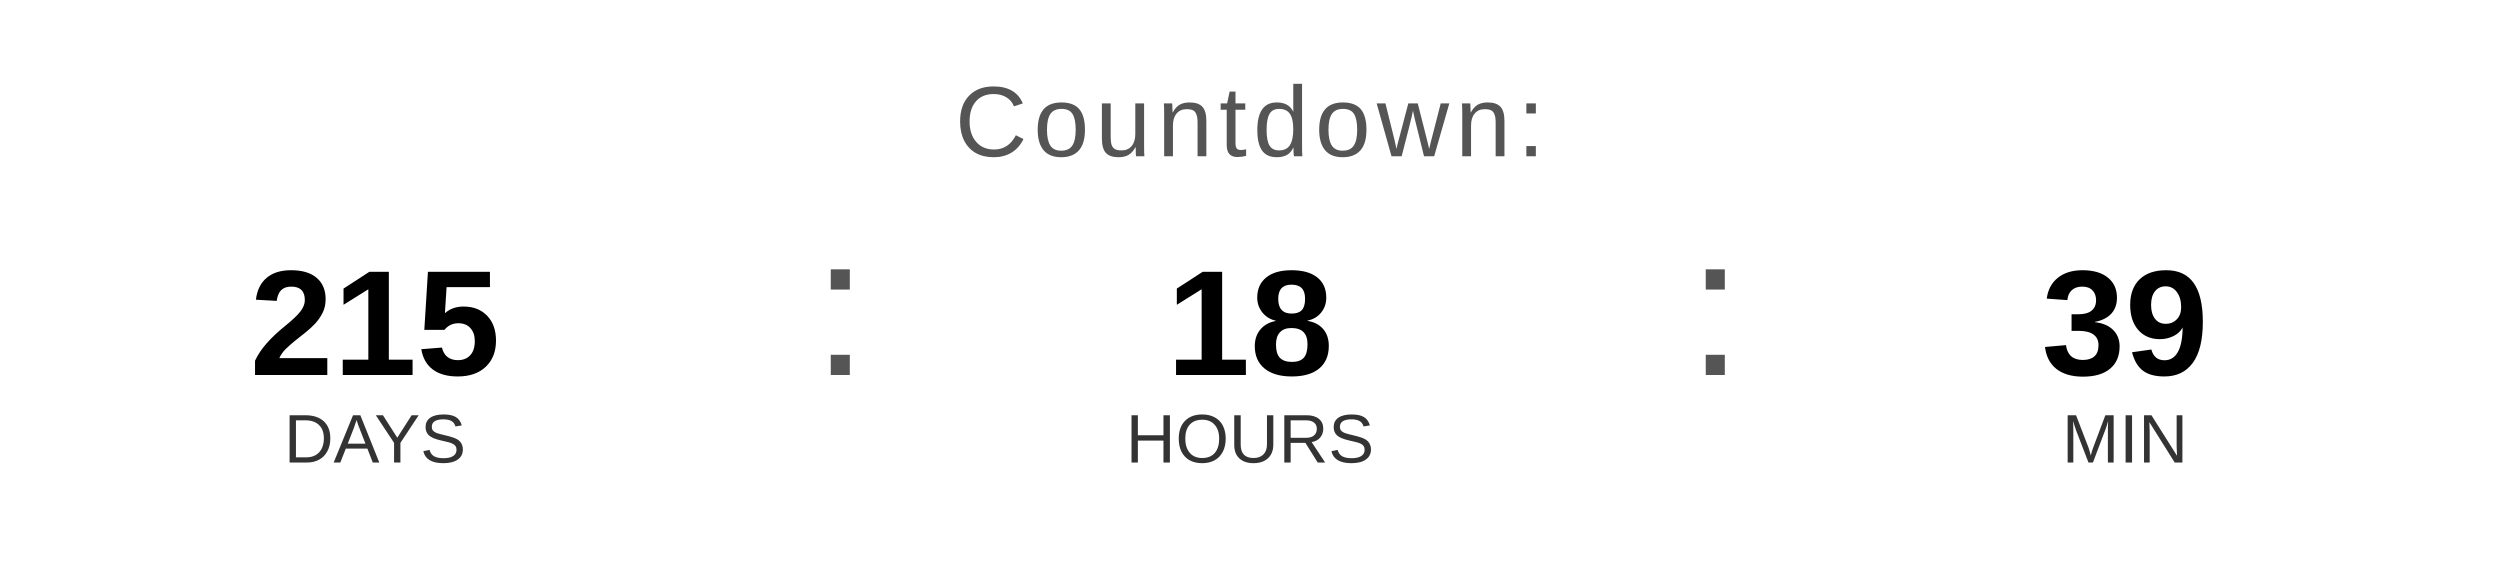
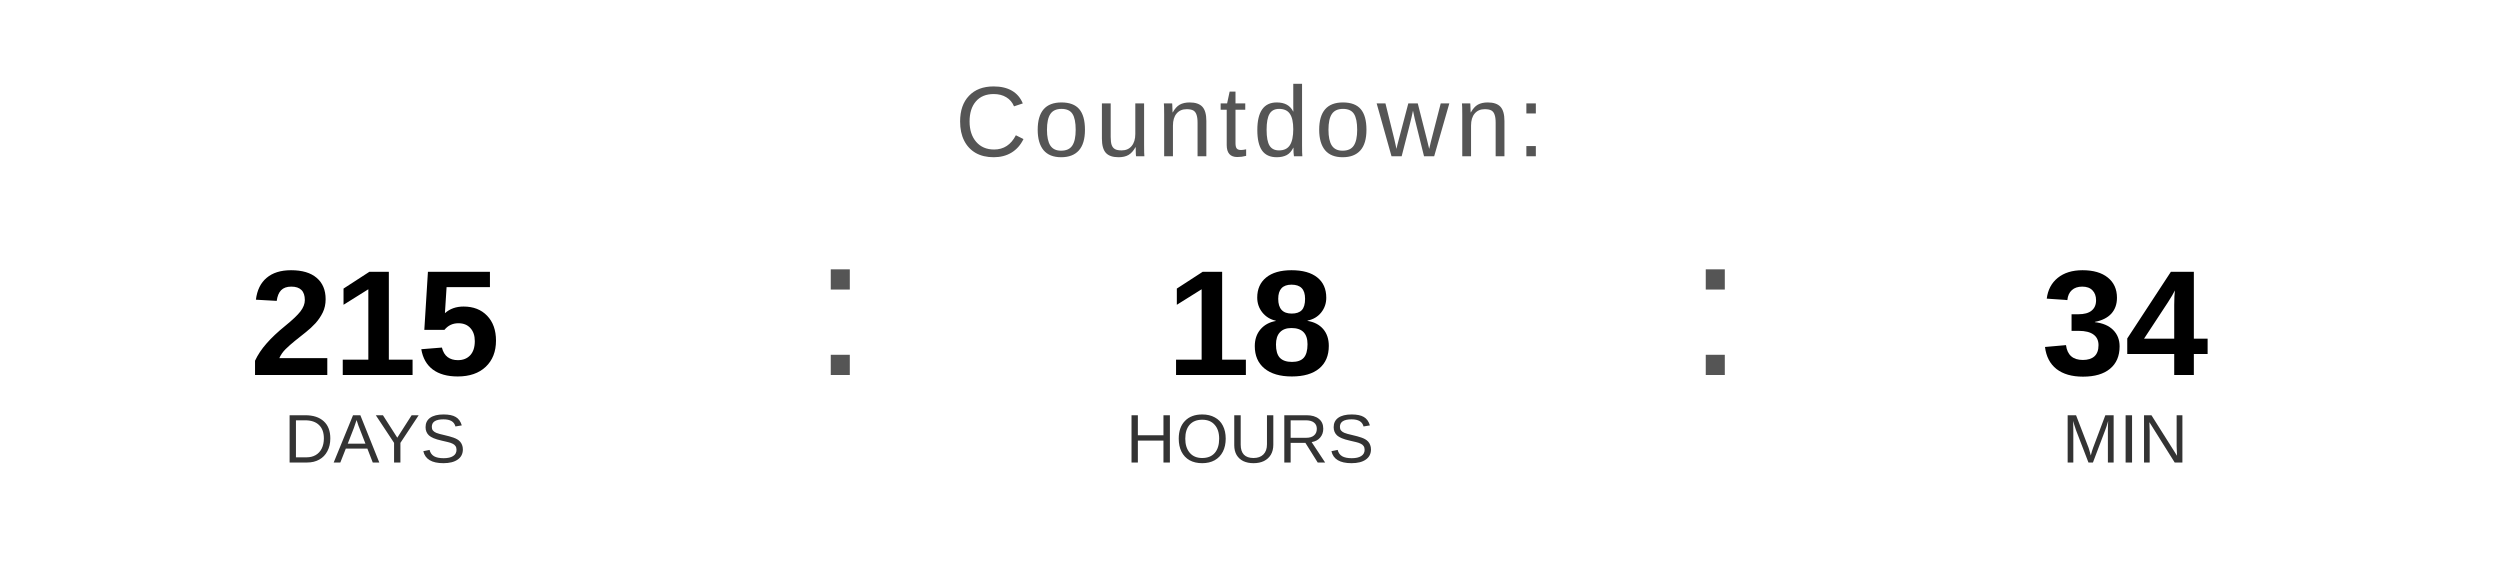
<svg xmlns="http://www.w3.org/2000/svg" width="400" height="90" viewBox="0 0 400 90">
  <text x="200" y="25" font-family="Arial, Helvetica, sans-serif" font-size="16" fill="#555555" text-anchor="middle" letter-spacing="1">
    Countdown:
  </text>
  <text x="60" y="60" font-family="Arial, Helvetica, sans-serif" font-size="24" font-weight="bold" fill="#000000" text-anchor="middle">215</text>
  <text x="60" y="74" font-family="Arial, Helvetica, sans-serif" font-size="11" fill="#333333" text-anchor="middle">DAYS</text>
  <text x="130" y="60" font-family="Arial, sans-serif" font-size="32" fill="#555555">:</text>
  <text x="200" y="60" font-family="Arial, Helvetica, sans-serif" font-size="24" font-weight="bold" fill="#000000" text-anchor="middle">18</text>
  <text x="200" y="74" font-family="Arial, Helvetica, sans-serif" font-size="11" fill="#333333" text-anchor="middle">HOURS</text>
  <text x="270" y="60" font-family="Arial, sans-serif" font-size="32" fill="#555555">:</text>
-   <text x="340" y="60" font-family="Arial, Helvetica, sans-serif" font-size="24" font-weight="bold" fill="#000000" text-anchor="middle">39</text>
+   <text x="340" y="60" font-family="Arial, Helvetica, sans-serif" font-size="24" font-weight="bold" fill="#000000" text-anchor="middle">34</text>
  <text x="340" y="74" font-family="Arial, Helvetica, sans-serif" font-size="11" fill="#333333" text-anchor="middle">MIN</text>
</svg>
